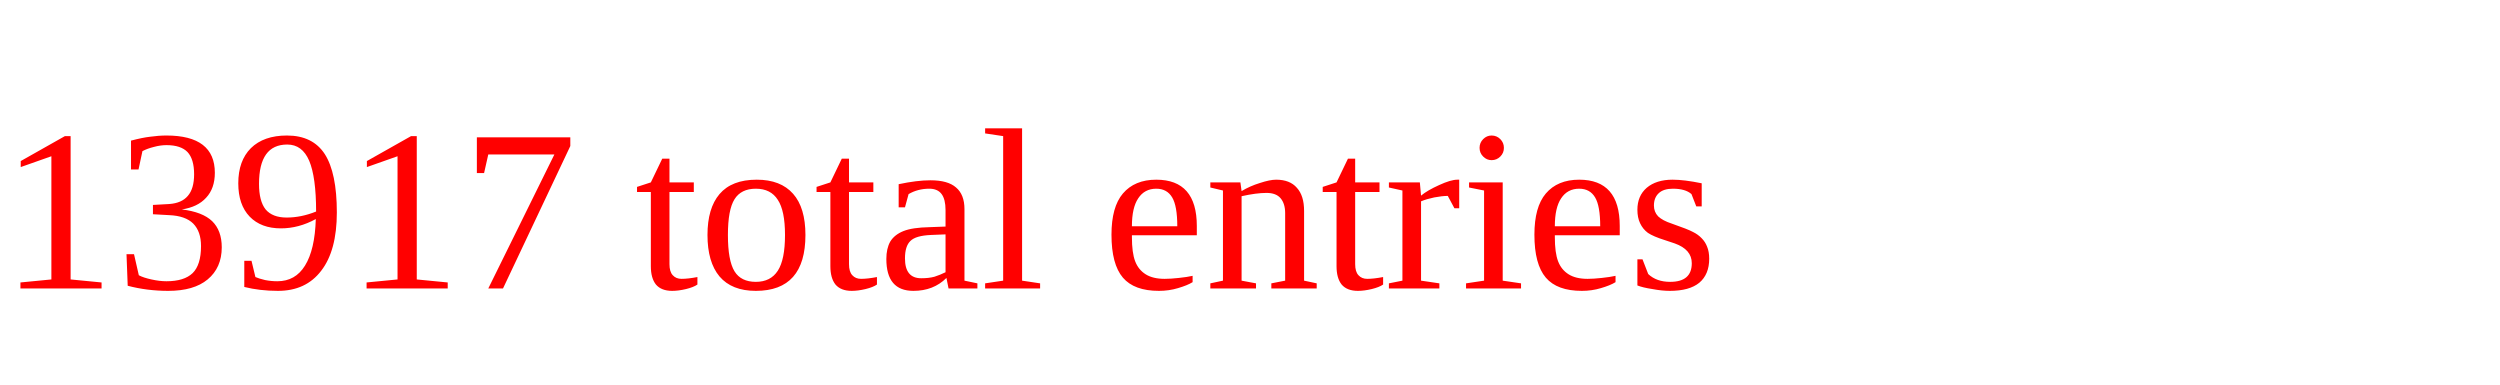
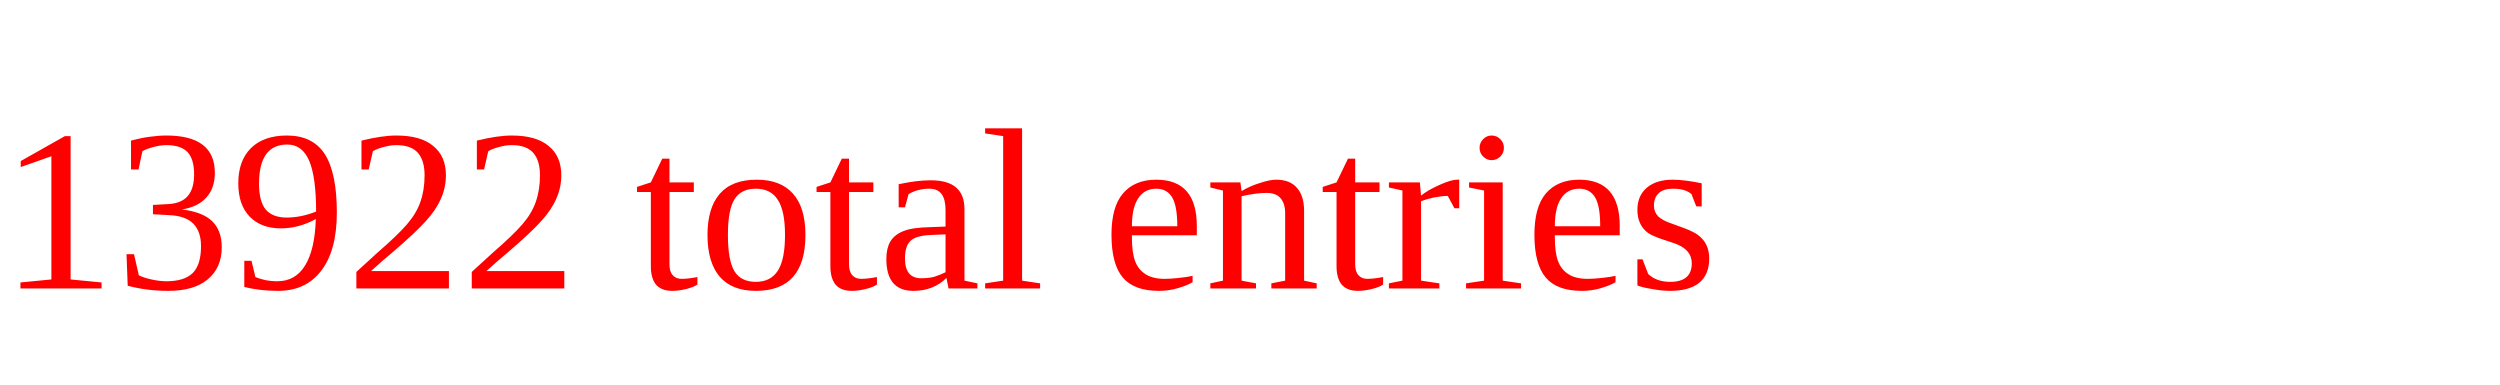
<svg xmlns="http://www.w3.org/2000/svg" height="20" width="130" version="1.1">
-   <text x="0" y="15" fill="red">13917 total entries</text>
+   <text x="0" y="15" fill="red">13922 total entries</text>
</svg>
